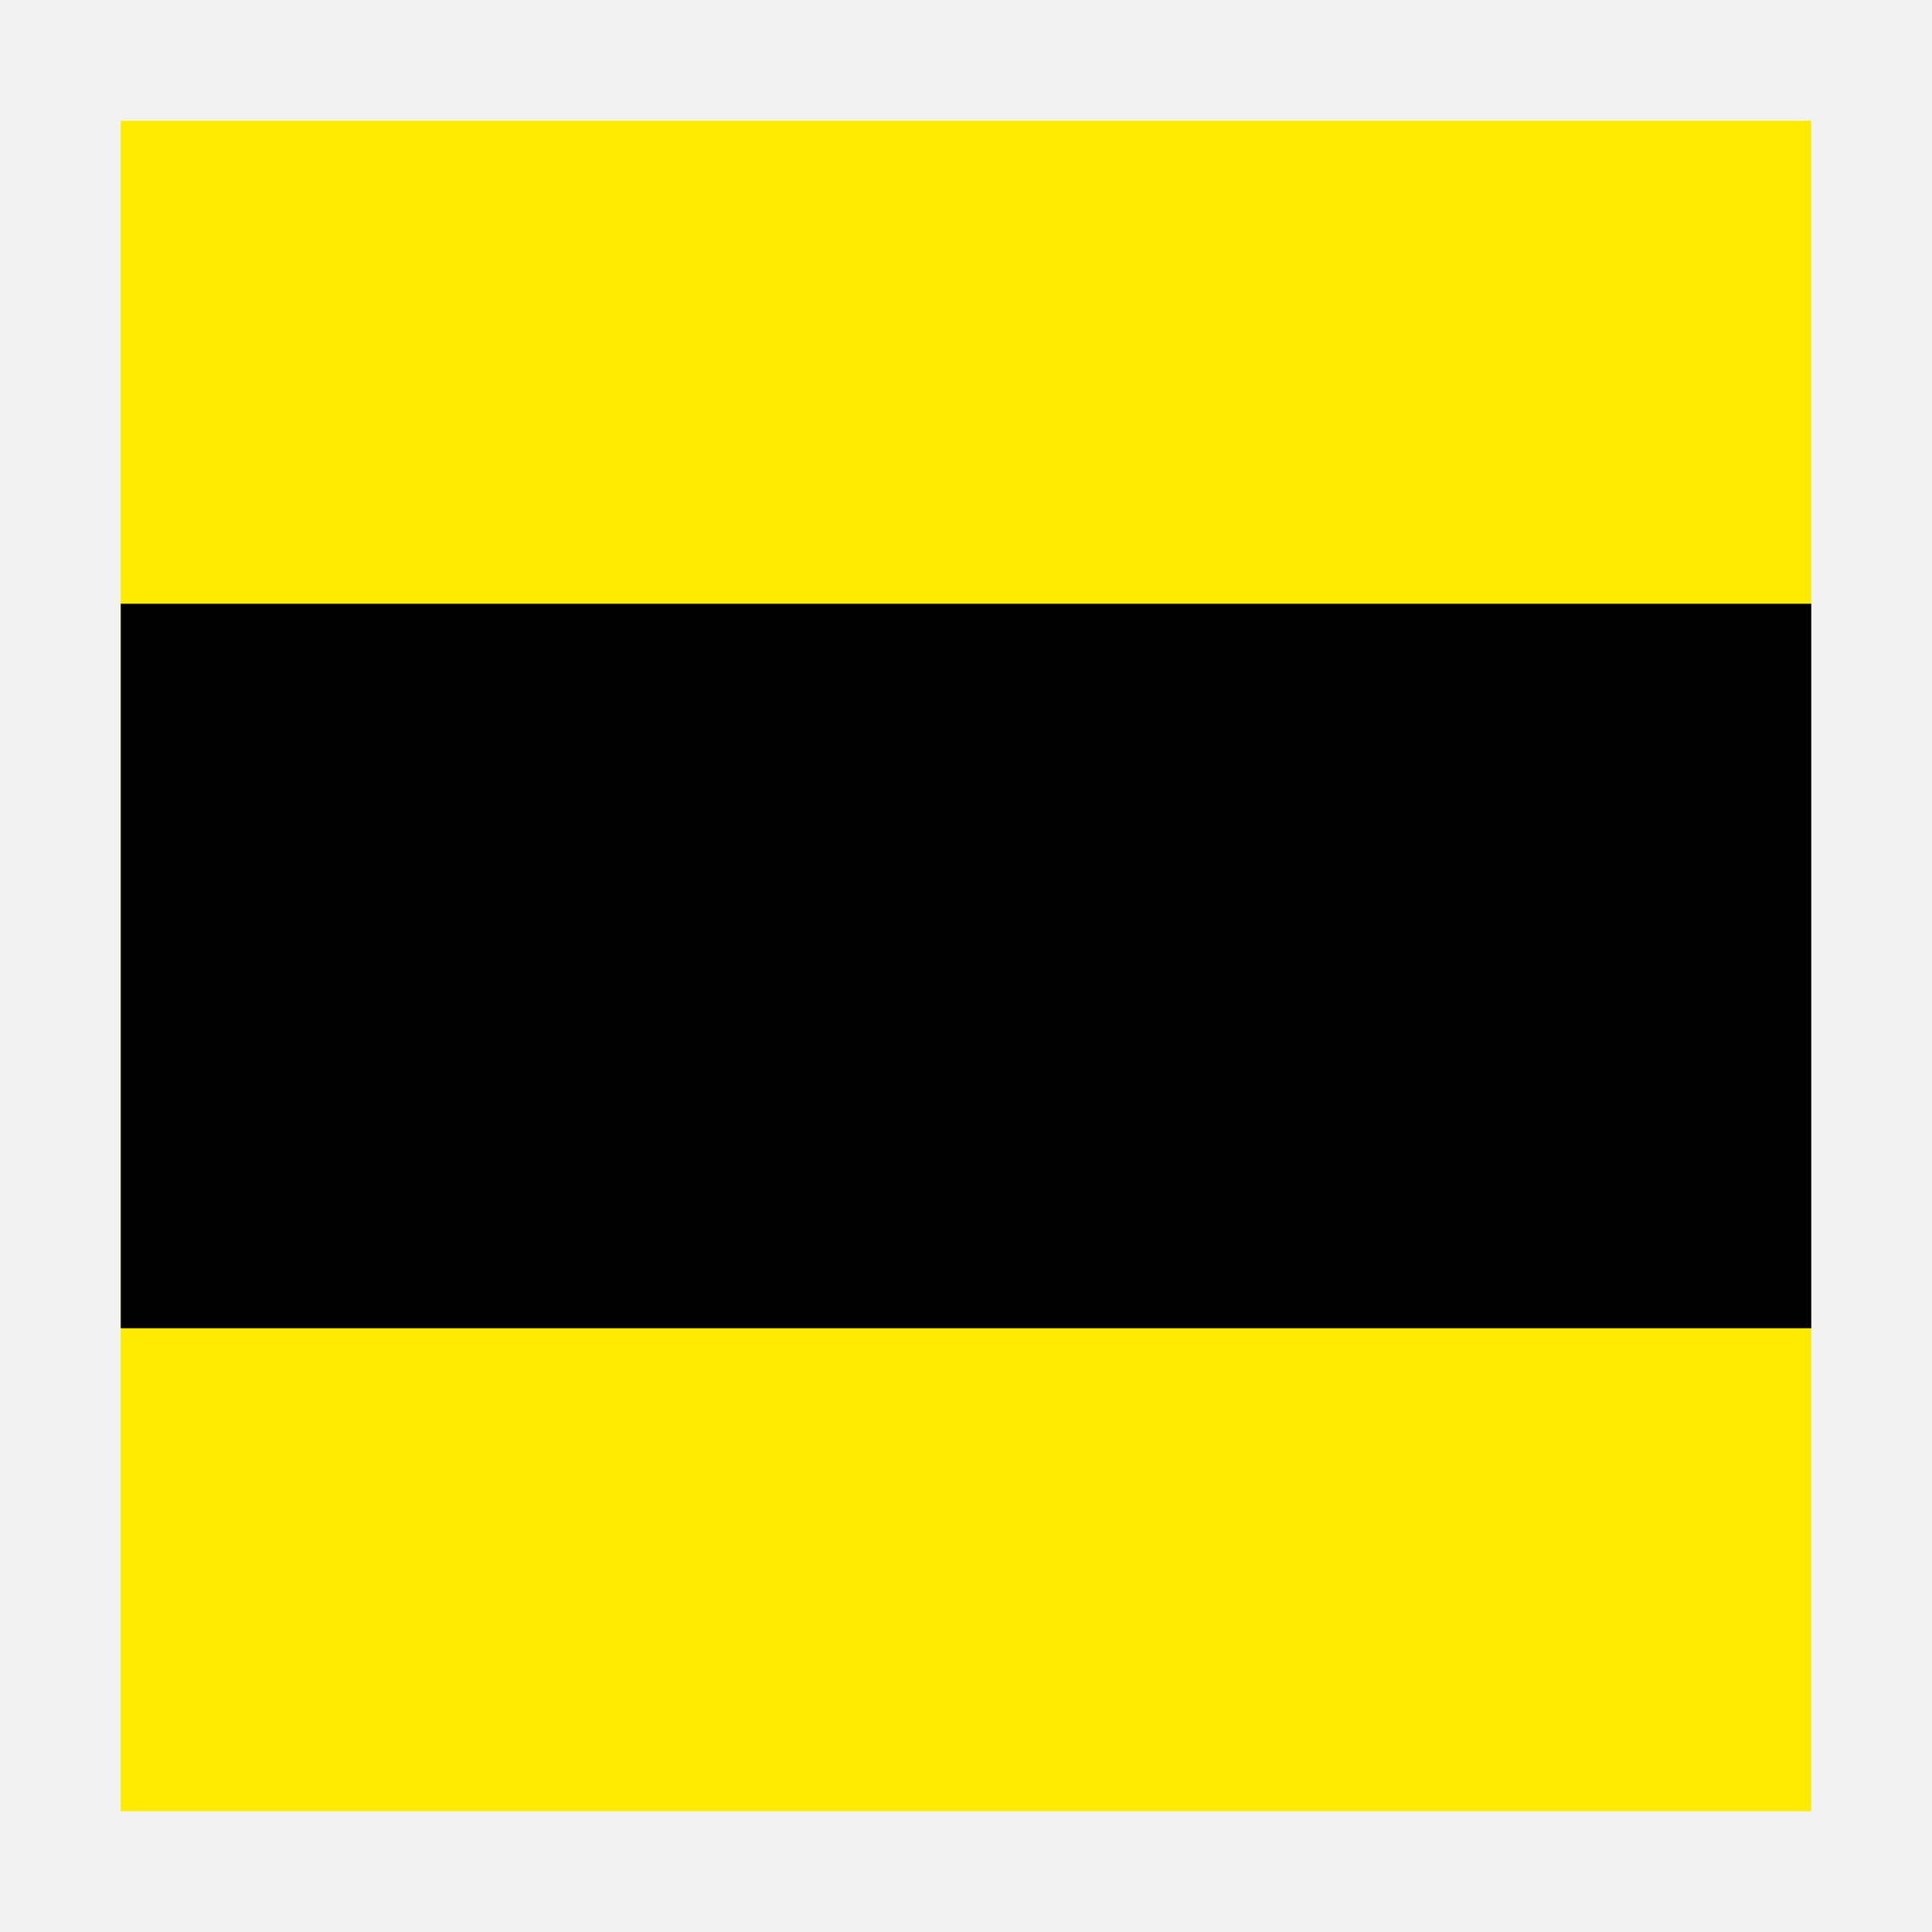
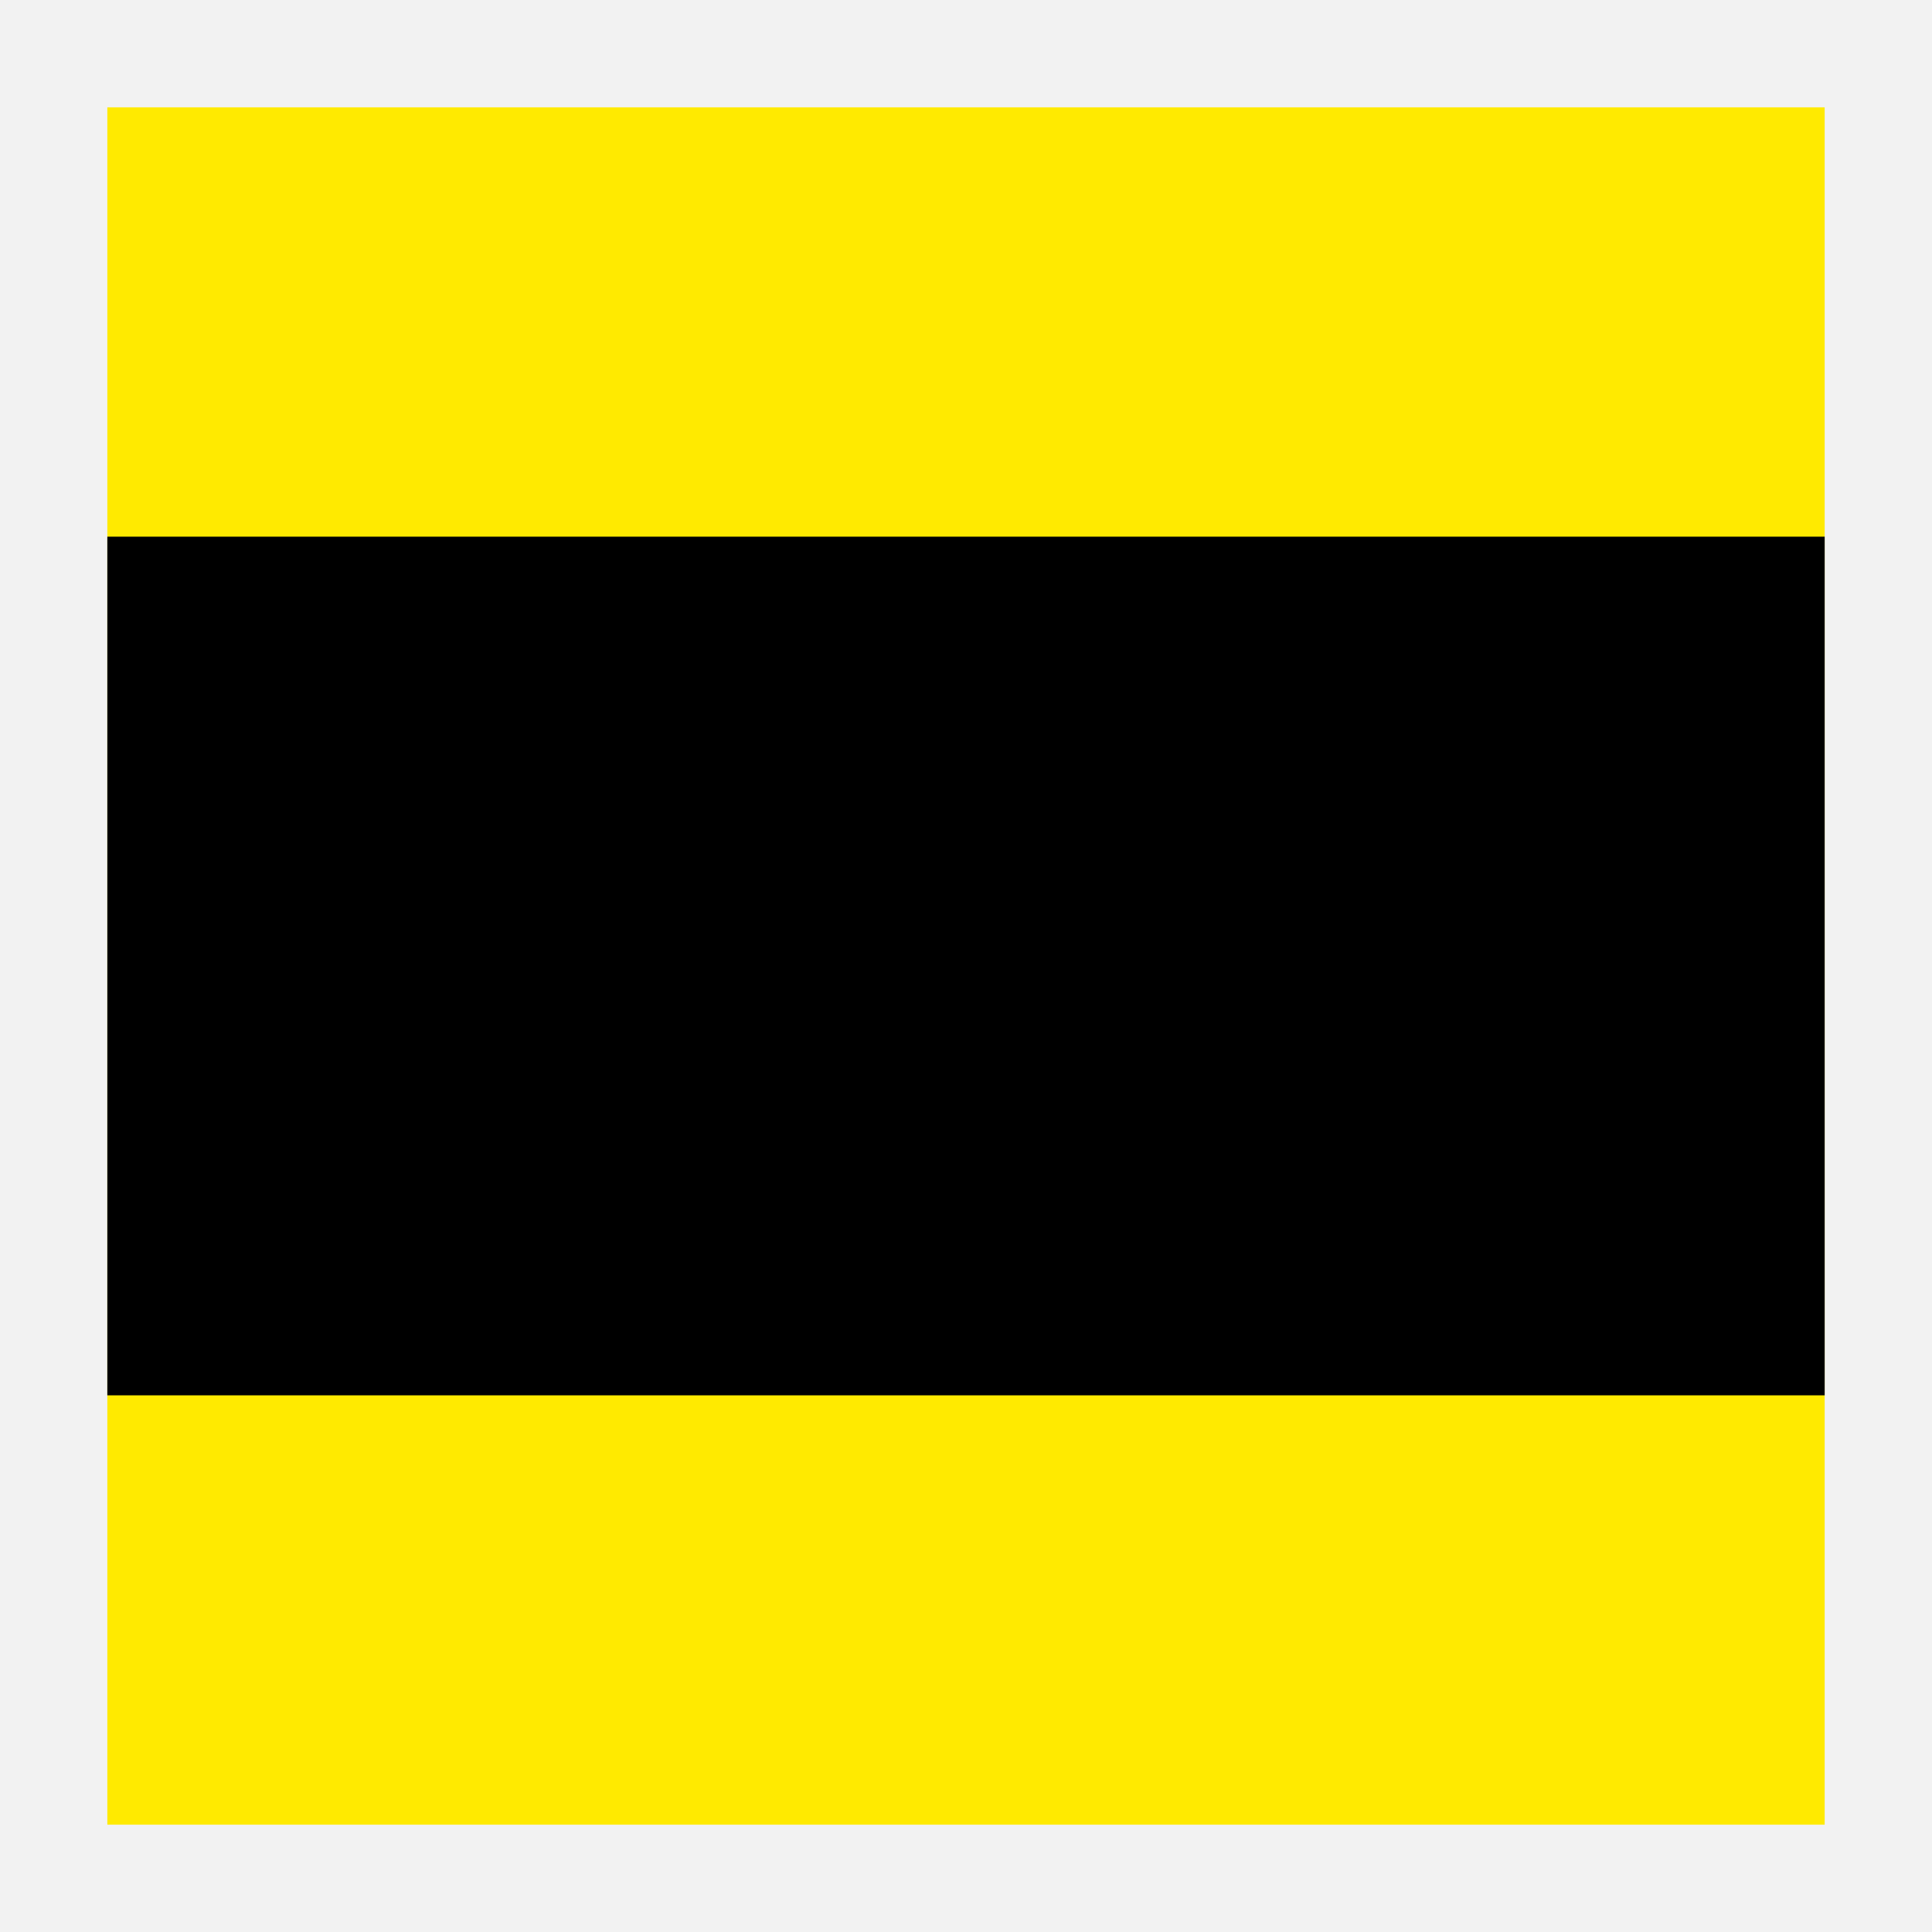
- <svg xmlns="http://www.w3.org/2000/svg" width="16" height="16" viewBox="0 0 16 16" fill="none">
-   <path d="M16 0H0V16H16V0Z" fill="#BFBFBF" fill-opacity="0.2" />
-   <path d="M15 1H1V15H15V1Z" fill="#FFEA00" />
-   <path d="M15 5H1V11H15V5Z" fill="black" />
+ <svg xmlns="http://www.w3.org/2000/svg" width="18" height="18" viewBox="0 0 18 18" fill="none">
+   <path d="M18 0H0V18H18V0Z" fill="#BFBFBF" fill-opacity="0.2" />
+   <path d="M17 1H1V17H17V1Z" fill="#FFEA00" />
+   <path d="M17 5H1V13H17V5Z" fill="black" />
</svg>
